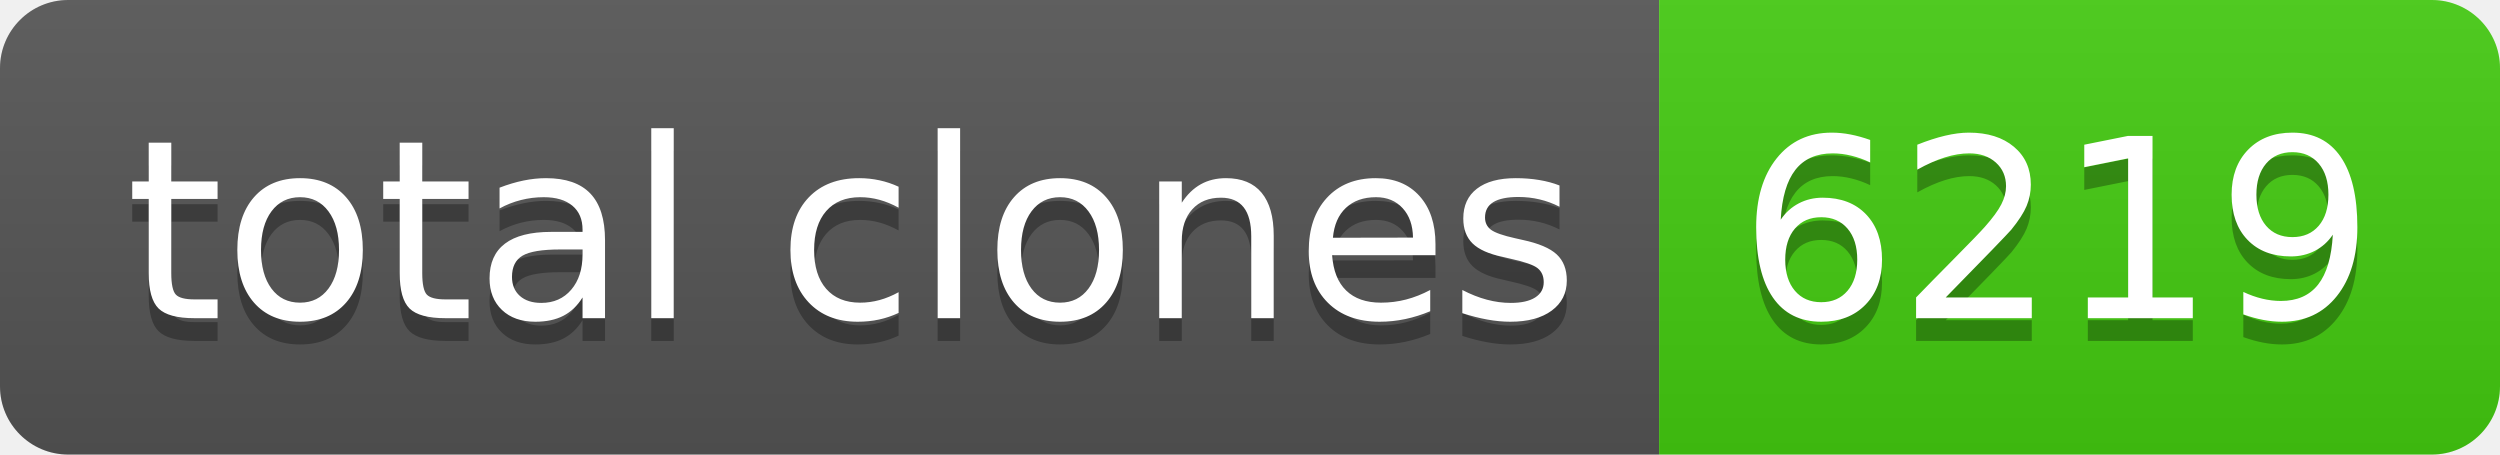
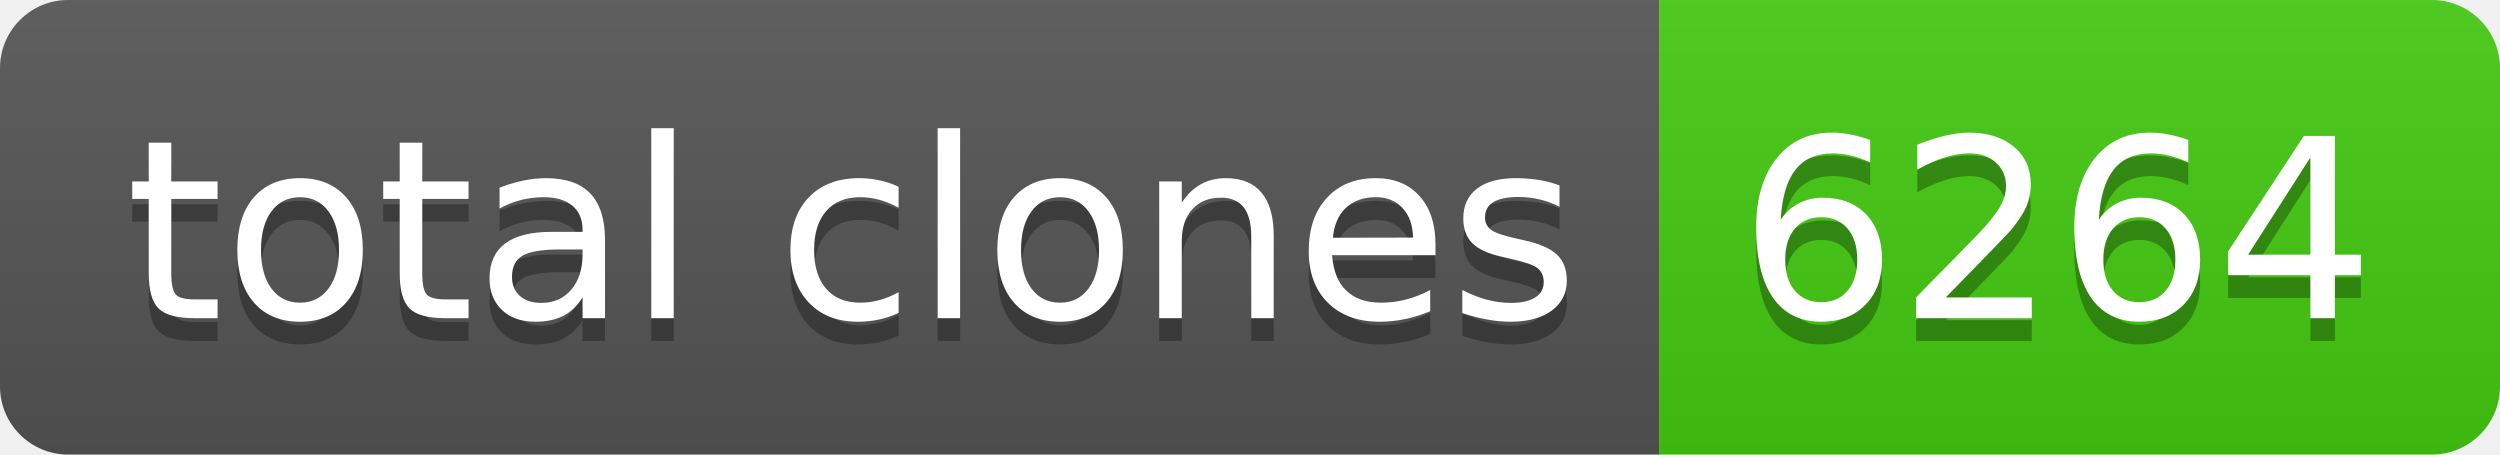
- <svg xmlns="http://www.w3.org/2000/svg" width="110" height="20" role="img" aria-label="total clones: 6219">
+ <svg xmlns="http://www.w3.org/2000/svg" width="110" height="20" role="img" aria-label="total clones: 6264">
  <linearGradient id="s" x2="0" y2="100%">
    <stop offset="0" stop-color="#bbb" stop-opacity=".1" />
    <stop offset="1" stop-opacity=".1" />
  </linearGradient>
  <clipPath id="r">
    <rect width="110" height="20" rx="3" fill="#fff" />
  </clipPath>
  <g clip-path="url(#r)">
    <rect width="73" height="20" fill="#555" />
    <rect x="73" width="37" height="20" fill="#4c1" />
    <rect width="110" height="20" fill="url(#s)" />
  </g>
  <g fill="#fff" text-anchor="middle" font-family="Verdana,Geneva,DejaVu Sans,sans-serif" text-rendering="geometricPrecision" font-size="110">
    <text aria-hidden="true" x="375" y="150" fill="#010101" fill-opacity=".3" transform="scale(.1)" textLength="630">total clones</text>
    <text x="375" y="140" transform="scale(.1)" fill="#fff" textLength="630">total clones</text>
-     <text aria-hidden="true" x="905" y="150" fill="#010101" fill-opacity=".3" transform="scale(.1)" textLength="270">6219</text>
-     <text x="905" y="140" transform="scale(.1)" fill="#fff" textLength="270">6219</text>
+     <text aria-hidden="true" x="905" y="150" fill="#010101" fill-opacity=".3" transform="scale(.1)" textLength="270">6264</text>
+     <text x="905" y="140" transform="scale(.1)" fill="#fff" textLength="270">6264</text>
  </g>
</svg>
